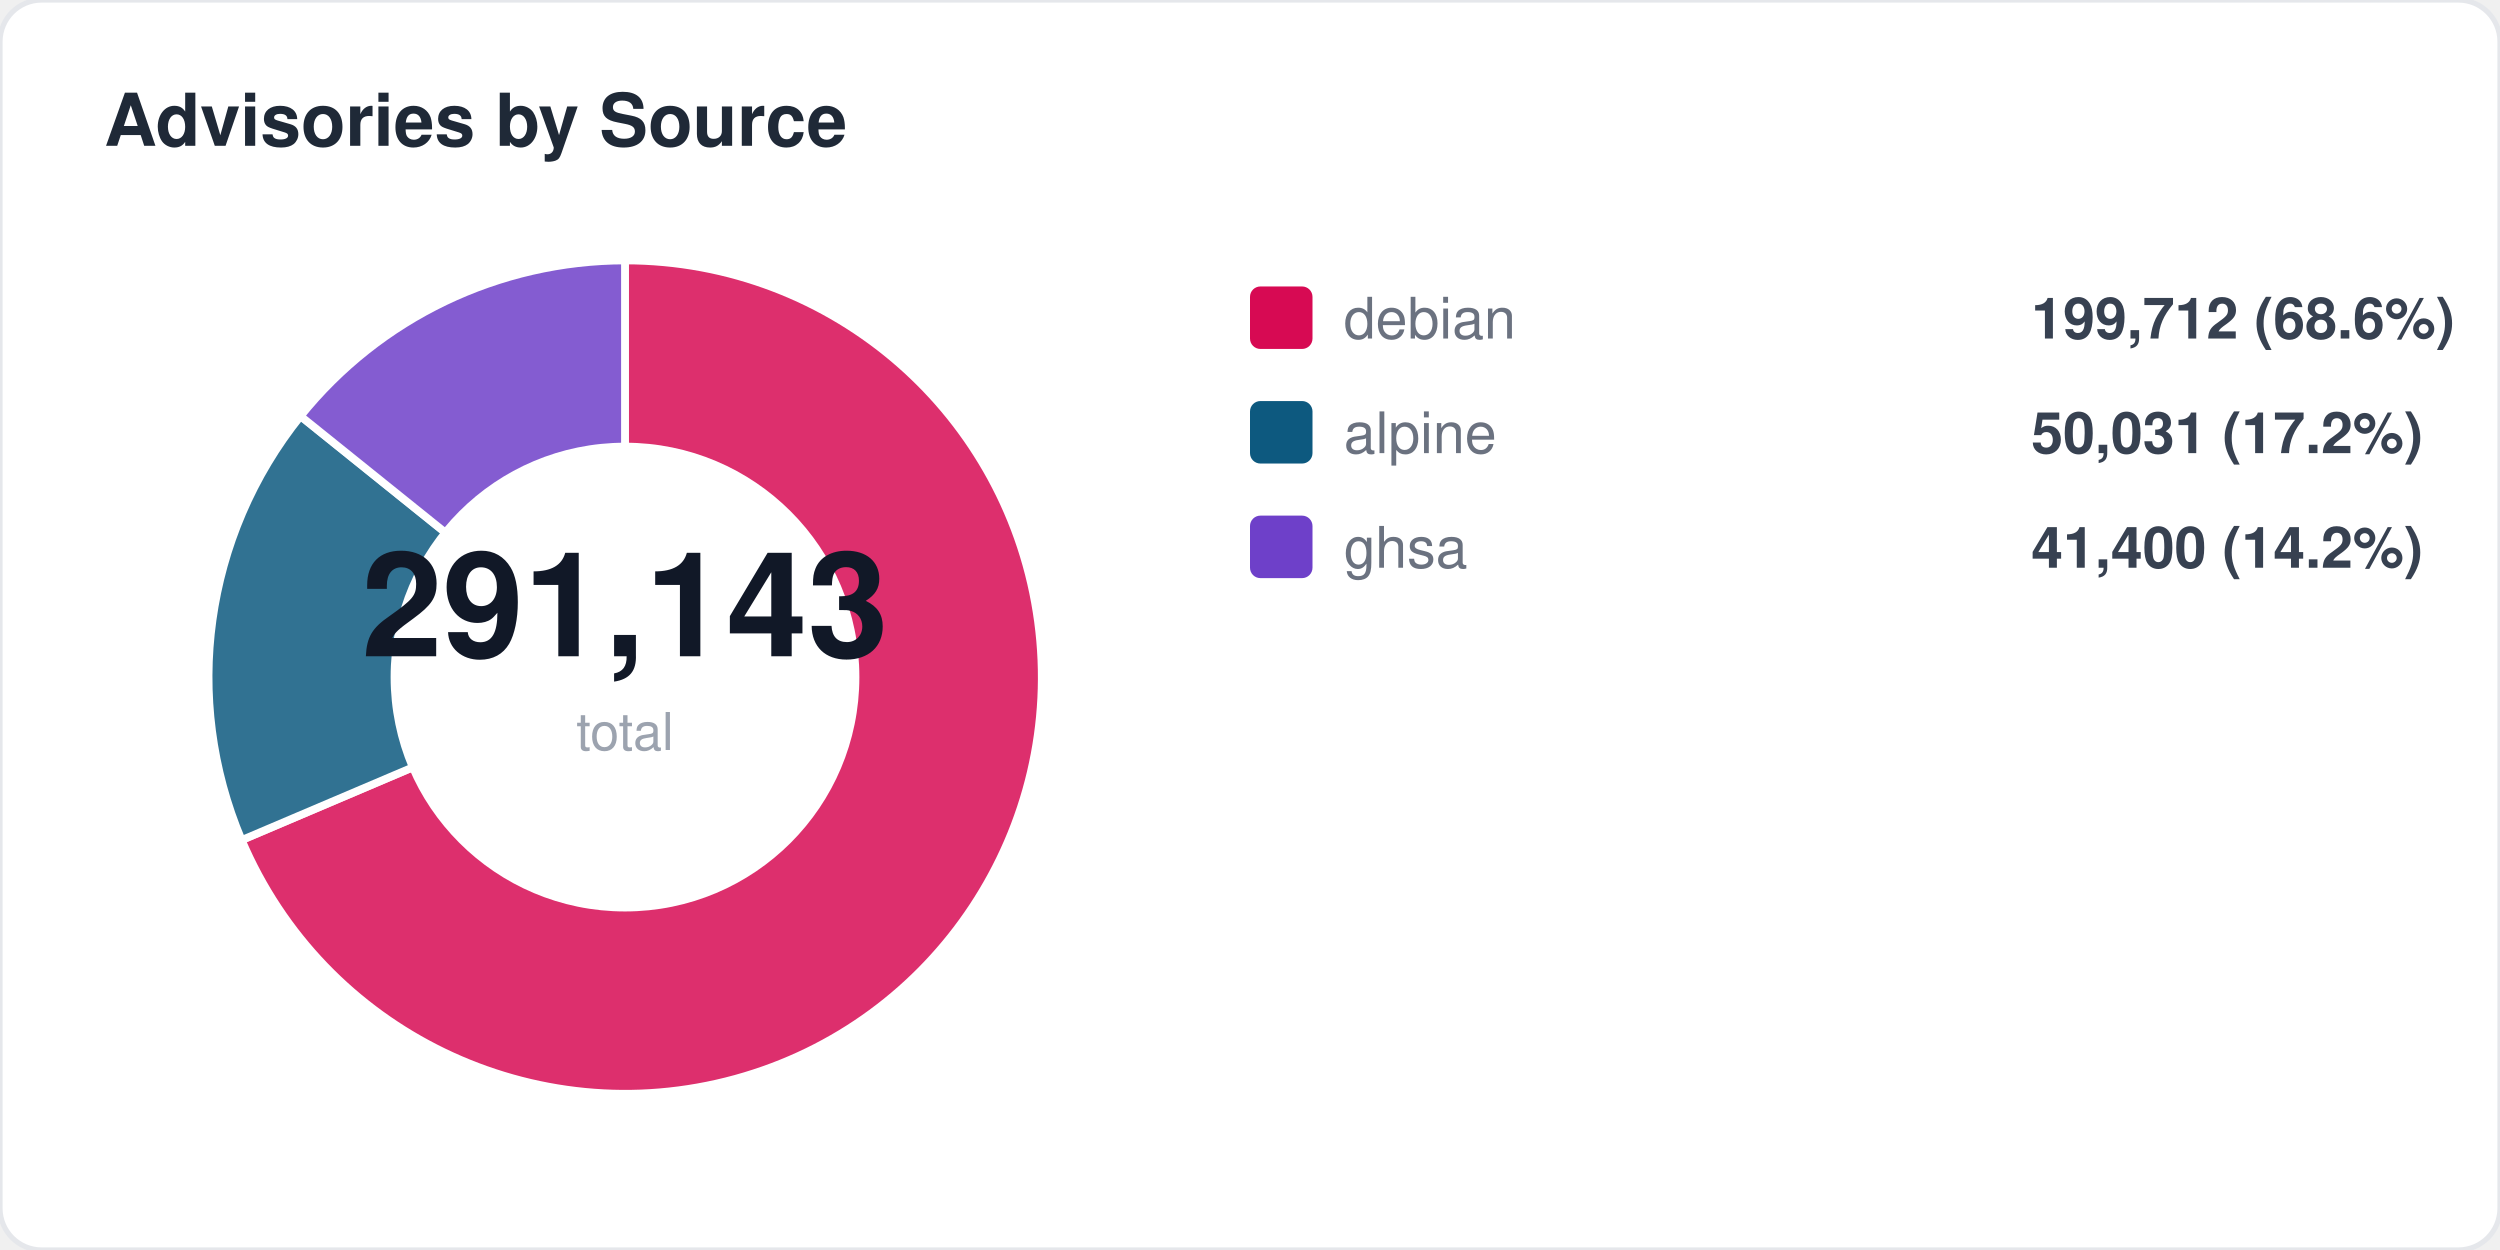
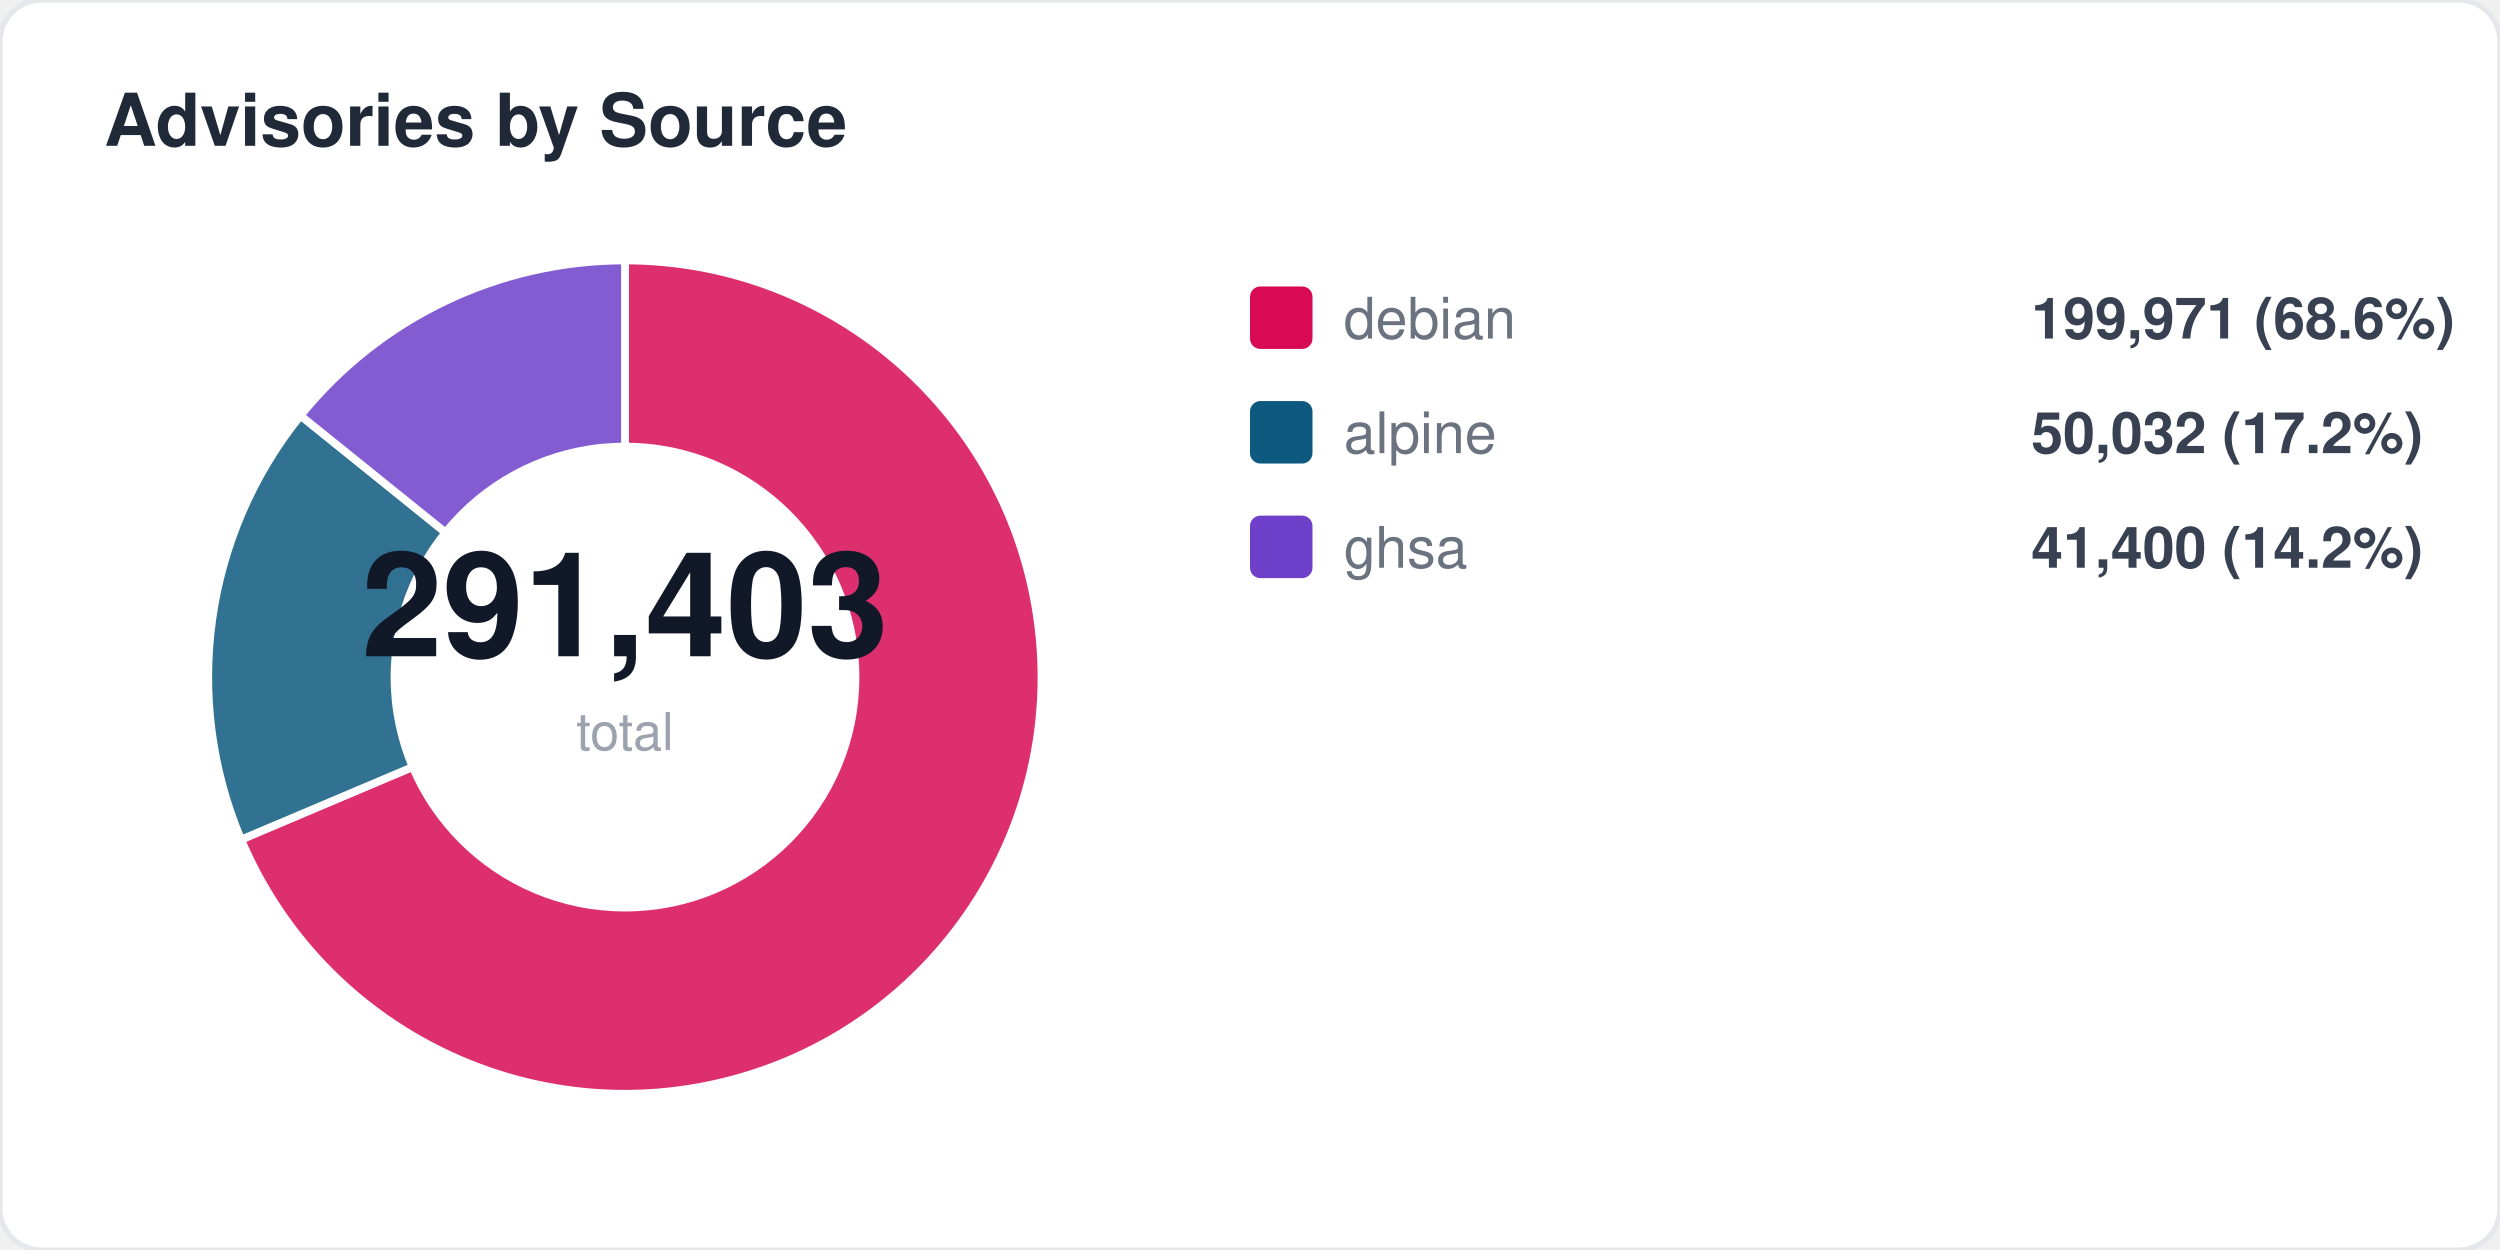
<svg xmlns="http://www.w3.org/2000/svg" width="480" height="240" viewBox="0 0 480 240" fill="none">
  <style>
  text { font-family: -apple-system, BlinkMacSystemFont, "Segoe UI", Helvetica, Arial, sans-serif; }
  .title { font-size: 14px; font-weight: 700; fill: #1f2937; }
  .label { font-size: 11px; fill: #6b7280; }
  .value { font-size: 11px; font-weight: 600; fill: #374151; }
  .big-number { font-size: 28px; font-weight: 800; fill: #111827; }
  .sub { font-size: 10px; fill: #9ca3af; }
</style>
  <rect width="480" height="240" rx="8" fill="#ffffff" stroke="#e5e7eb" stroke-width="1" />
  <text x="20" y="28" class="title">Advisories by Source</text>
-   <path d="M 120 130 L 120.0 50.0 A 80 80 0 1 1 46.4 161.3 Z" fill="#d70a53" opacity="0.85" stroke="#fff" stroke-width="1.5" />
-   <path d="M 120 130 L 46.4 161.3 A 80 80 0 0 1 57.7 79.9 Z" fill="#0d597f" opacity="0.85" stroke="#fff" stroke-width="1.5" />
-   <path d="M 120 130 L 57.7 79.9 A 80 80 0 0 1 120.0 50.0 Z" fill="#6e40c9" opacity="0.85" stroke="#fff" stroke-width="1.5" />
+   <path d="M 120 130 L 120.0 50.0 A 80 80 0 1 1 46.3 161.2 Z" fill="#d70a53" opacity="0.85" stroke="#fff" stroke-width="1.5" />
+   <path d="M 120 130 L 46.3 161.2 A 80 80 0 0 1 57.7 79.8 Z" fill="#0d597f" opacity="0.85" stroke="#fff" stroke-width="1.5" />
+   <path d="M 120 130 L 57.7 79.8 A 80 80 0 0 1 120.0 50.0 Z" fill="#6e40c9" opacity="0.85" stroke="#fff" stroke-width="1.5" />
  <circle cx="120" cy="130" r="45" fill="#ffffff" />
-   <text x="120" y="126" text-anchor="middle" class="big-number">291,143</text>
+   <text x="120" y="126" text-anchor="middle" class="big-number">291,403</text>
  <text x="120" y="144" text-anchor="middle" class="sub">total</text>
  <rect x="240" y="55" width="12" height="12" rx="2" fill="#d70a53" />
  <text x="258" y="65" class="label">debian</text>
-   <text x="390" y="65" class="value">199,712 (68.6%)</text>
+   <text x="390" y="65" class="value">199,971 (68.6%)</text>
  <rect x="240" y="77" width="12" height="12" rx="2" fill="#0d597f" />
  <text x="258" y="87" class="label">alpine</text>
-   <text x="390" y="87" class="value">50,031 (17.2%)</text>
+   <text x="390" y="87" class="value">50,032 (17.2%)</text>
  <rect x="240" y="99" width="12" height="12" rx="2" fill="#6e40c9" />
  <text x="258" y="109" class="label">ghsa</text>
  <text x="390" y="109" class="value">41,400 (14.2%)</text>
</svg>
